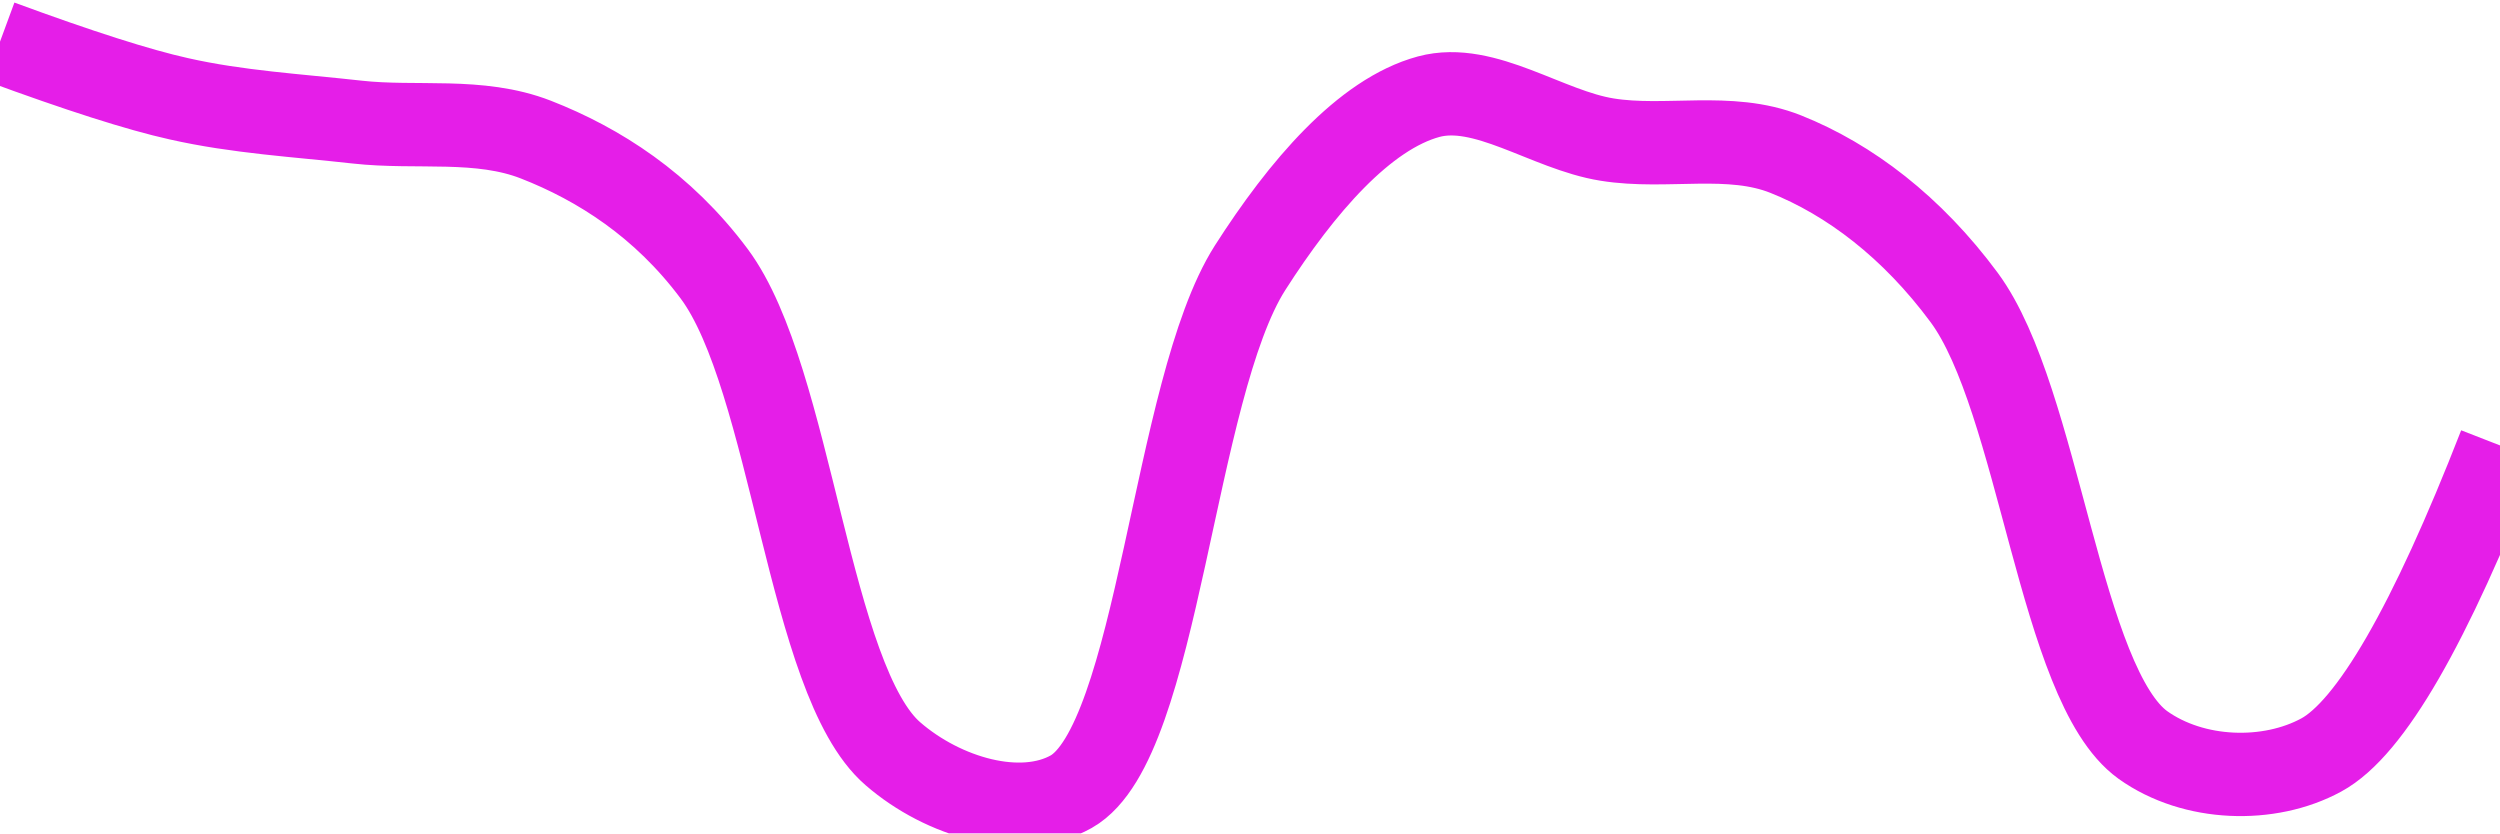
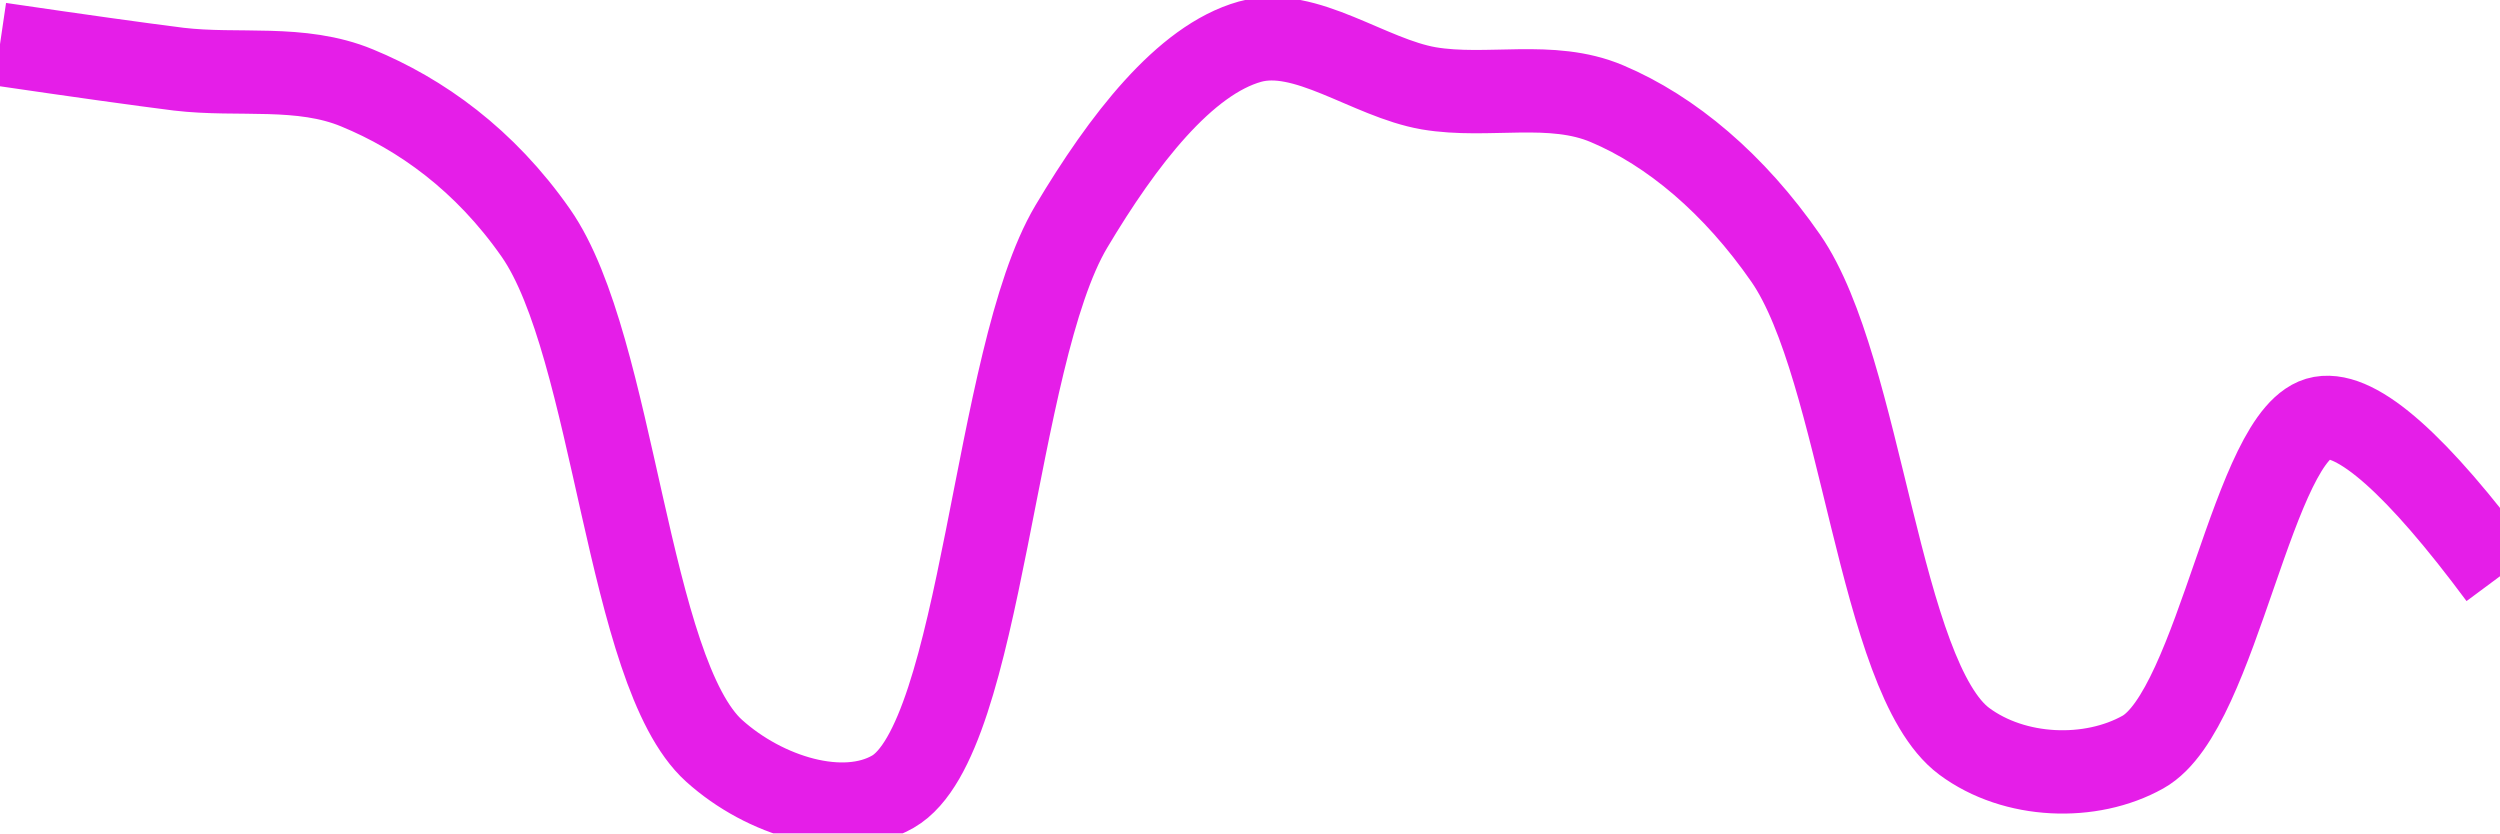
<svg xmlns="http://www.w3.org/2000/svg" class="main-svg" width="60" height="20" style="" viewBox="0 0 60 20">
  <rect x="0" y="0" width="60" height="20" style="fill: rgb(0, 0, 0); fill-opacity: 0;" />
-   <defs id="defs-178c6f">
+   <defs id="defs-8c0306">
    <g class="clips">
-       <clipPath id="clip178c6fxyplot" class="plotclip">
+       <clipPath id="clip8c0306xyplot" class="plotclip">
        <rect width="60" height="20" />
      </clipPath>
-       <clipPath class="axesclip" id="clip178c6fx">
+       <clipPath class="axesclip" id="clip8c0306x">
        <rect x="0" y="0" width="60" height="20" />
      </clipPath>
-       <clipPath class="axesclip" id="clip178c6fy">
+       <clipPath class="axesclip" id="clip8c0306y">
        <rect x="0" y="0" width="60" height="20" />
      </clipPath>
-       <clipPath class="axesclip" id="clip178c6fxy">
+       <clipPath class="axesclip" id="clip8c0306xy">
        <rect x="0" y="0" width="60" height="20" />
      </clipPath>
    </g>
    <g class="gradients" />
    <g class="patterns" />
  </defs>
  <g class="bglayer">
    <rect class="bg" x="0" y="0" width="60" height="20" style="fill: rgb(0, 0, 0); fill-opacity: 0; stroke-width: 0;" />
  </g>
  <g class="layer-below">
    <g class="imagelayer" />
    <g class="shapelayer" />
  </g>
  <g class="cartesianlayer">
    <g class="subplot xy">
      <g class="layer-subplot">
        <g class="shapelayer" />
        <g class="imagelayer" />
      </g>
      <g class="minor-gridlayer">
        <g class="x" />
        <g class="y" />
      </g>
      <g class="gridlayer">
        <g class="x" />
        <g class="y" />
      </g>
      <g class="zerolinelayer" />
      <g class="layer-between">
        <g class="shapelayer" />
        <g class="imagelayer" />
      </g>
      <path class="xlines-below" />
      <path class="ylines-below" />
      <g class="overlines-below" />
      <g class="xaxislayer-below" />
      <g class="yaxislayer-below" />
      <g class="overaxes-below" />
      <g class="overplot">
-         <g class="xy" transform="" clip-path="url(#clip178c6fxyplot)">
+         <g class="xy" transform="" clip-path="url(#clip8c0306xyplot)">
          <g class="scatterlayer mlayer">
-             <g class="trace scatter trace7cc1d5" style="stroke-miterlimit: 2; opacity: 1;">
+             <g class="trace scatter tracef58e45" style="stroke-miterlimit: 2; opacity: 1;">
              <g class="fills" />
              <g class="errorbars" />
              <g class="lines">
-                 <path class="js-line" d="M0,1Q2.85,2.05 4.29,2.37C5.7,2.69 7.14,2.77 8.57,2.93C10,3.09 11.5,2.82 12.86,3.35C14.37,3.94 15.91,4.92 17.14,6.57C19.01,9.08 19.4,16.34 21.43,18.09C22.64,19.14 24.5,19.68 25.71,19C27.81,17.81 28.15,9.34 30,6.43C31.24,4.49 32.74,2.74 34.29,2.32C35.63,1.96 37.13,3.12 38.57,3.35C39.99,3.58 41.51,3.16 42.86,3.7C44.39,4.31 45.89,5.45 47.14,7.14C48.95,9.59 49.43,16.44 51.43,17.88C52.65,18.75 54.46,18.8 55.71,18.12Q57.48,17.16 60,10.69" style="vector-effect: none; fill: none; stroke: rgb(229, 30, 232); stroke-opacity: 1; stroke-width: 2px; opacity: 1;" />
+                 <path class="js-line" d="M0,1.06Q2.86,1.48 4.29,1.66C5.72,1.83 7.22,1.55 8.57,2.11C10.1,2.74 11.63,3.83 12.86,5.59C14.76,8.31 15.05,16.14 17.14,18.02C18.35,19.11 20.23,19.69 21.43,19C23.59,17.76 23.84,8.59 25.71,5.44C26.95,3.36 28.43,1.44 30,1C31.33,0.63 32.85,1.87 34.29,2.12C35.71,2.36 37.23,1.92 38.57,2.49C40.11,3.14 41.62,4.41 42.86,6.2C44.69,8.85 45.09,16.26 47.14,17.79C48.35,18.69 50.18,18.75 51.43,18.05C53.24,17.04 54.07,10.32 55.71,10.03Q57.01,9.8 60,13.83" style="vector-effect: none; fill: none; stroke: rgb(229, 30, 232); stroke-opacity: 1; stroke-width: 2px; opacity: 1;" />
              </g>
              <g class="points" />
              <g class="text" />
            </g>
          </g>
        </g>
      </g>
      <path class="xlines-above crisp" d="M0,0" style="fill: none;" />
      <path class="ylines-above crisp" d="M0,0" style="fill: none;" />
      <g class="overlines-above" />
      <g class="xaxislayer-above" />
      <g class="yaxislayer-above" />
      <g class="overaxes-above" />
    </g>
  </g>
  <g class="polarlayer" />
  <g class="smithlayer" />
  <g class="ternarylayer" />
  <g class="geolayer" />
  <g class="funnelarealayer" />
  <g class="pielayer" />
  <g class="iciclelayer" />
  <g class="treemaplayer" />
  <g class="sunburstlayer" />
  <g class="glimages" />
-   <defs id="topdefs-178c6f">
+   <defs id="topdefs-8c0306">
    <g class="clips" />
  </defs>
  <g class="layer-above">
    <g class="imagelayer" />
    <g class="shapelayer" />
  </g>
  <g class="infolayer">
    <g class="g-gtitle" />
  </g>
</svg>
